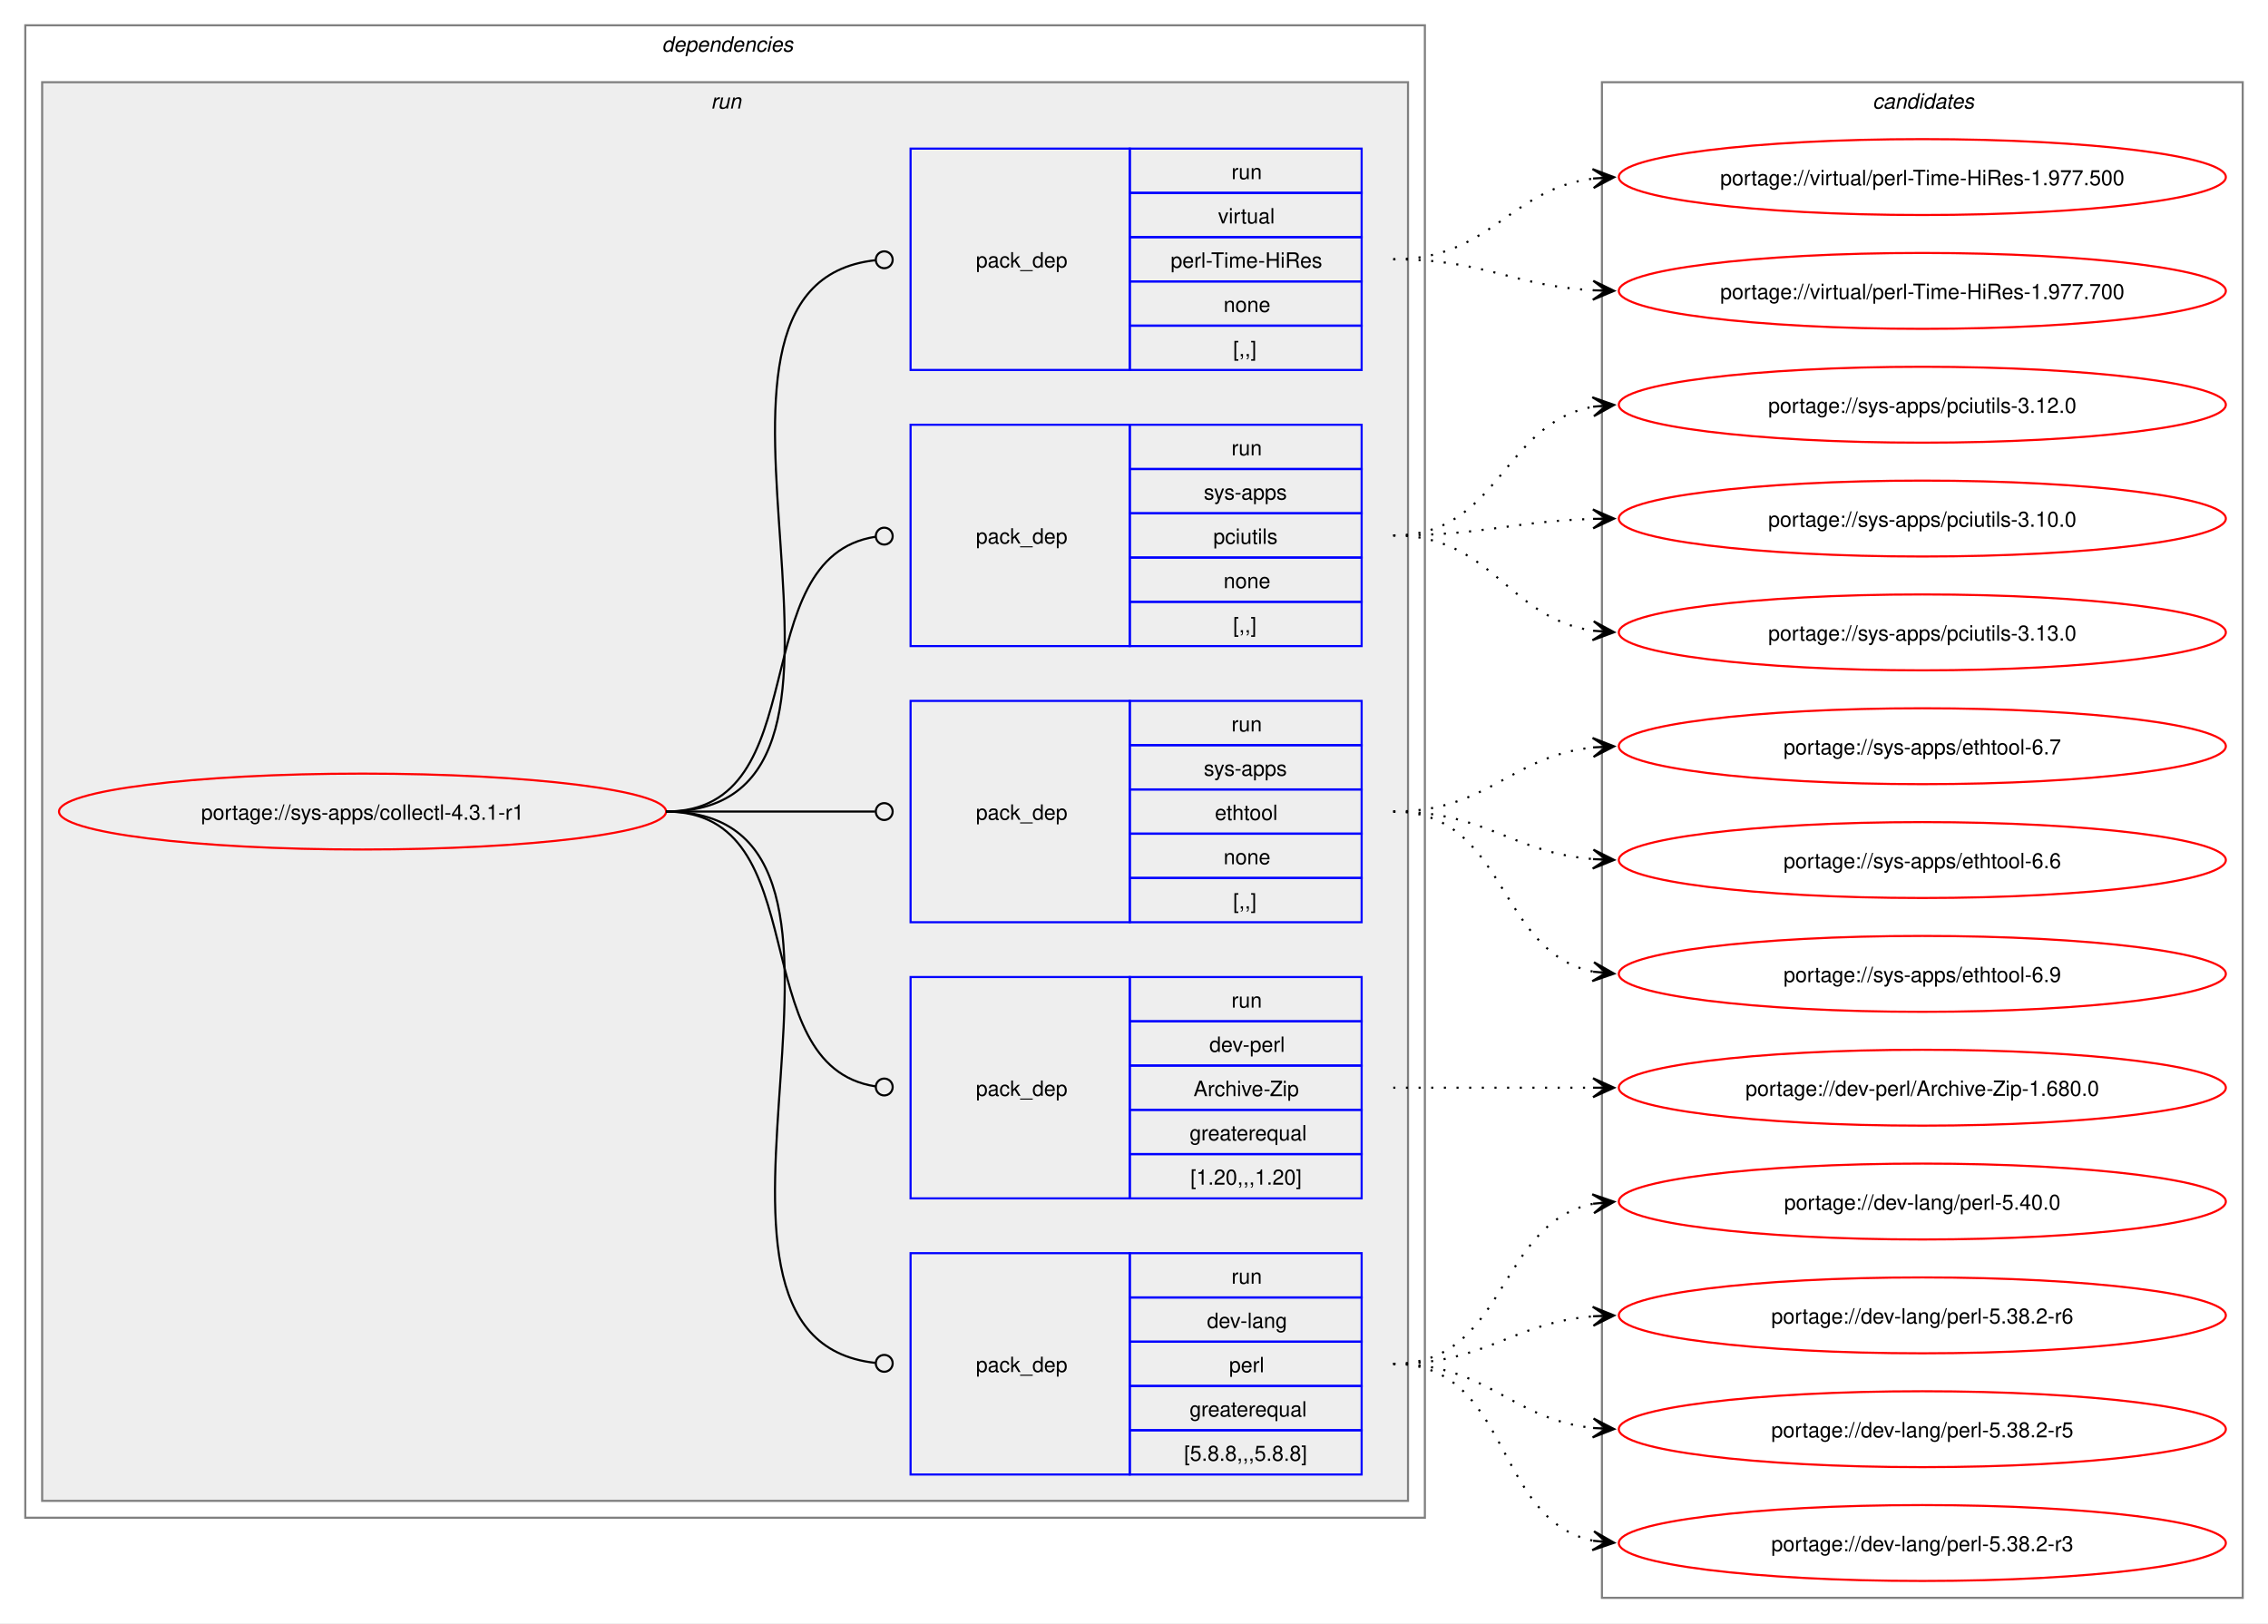
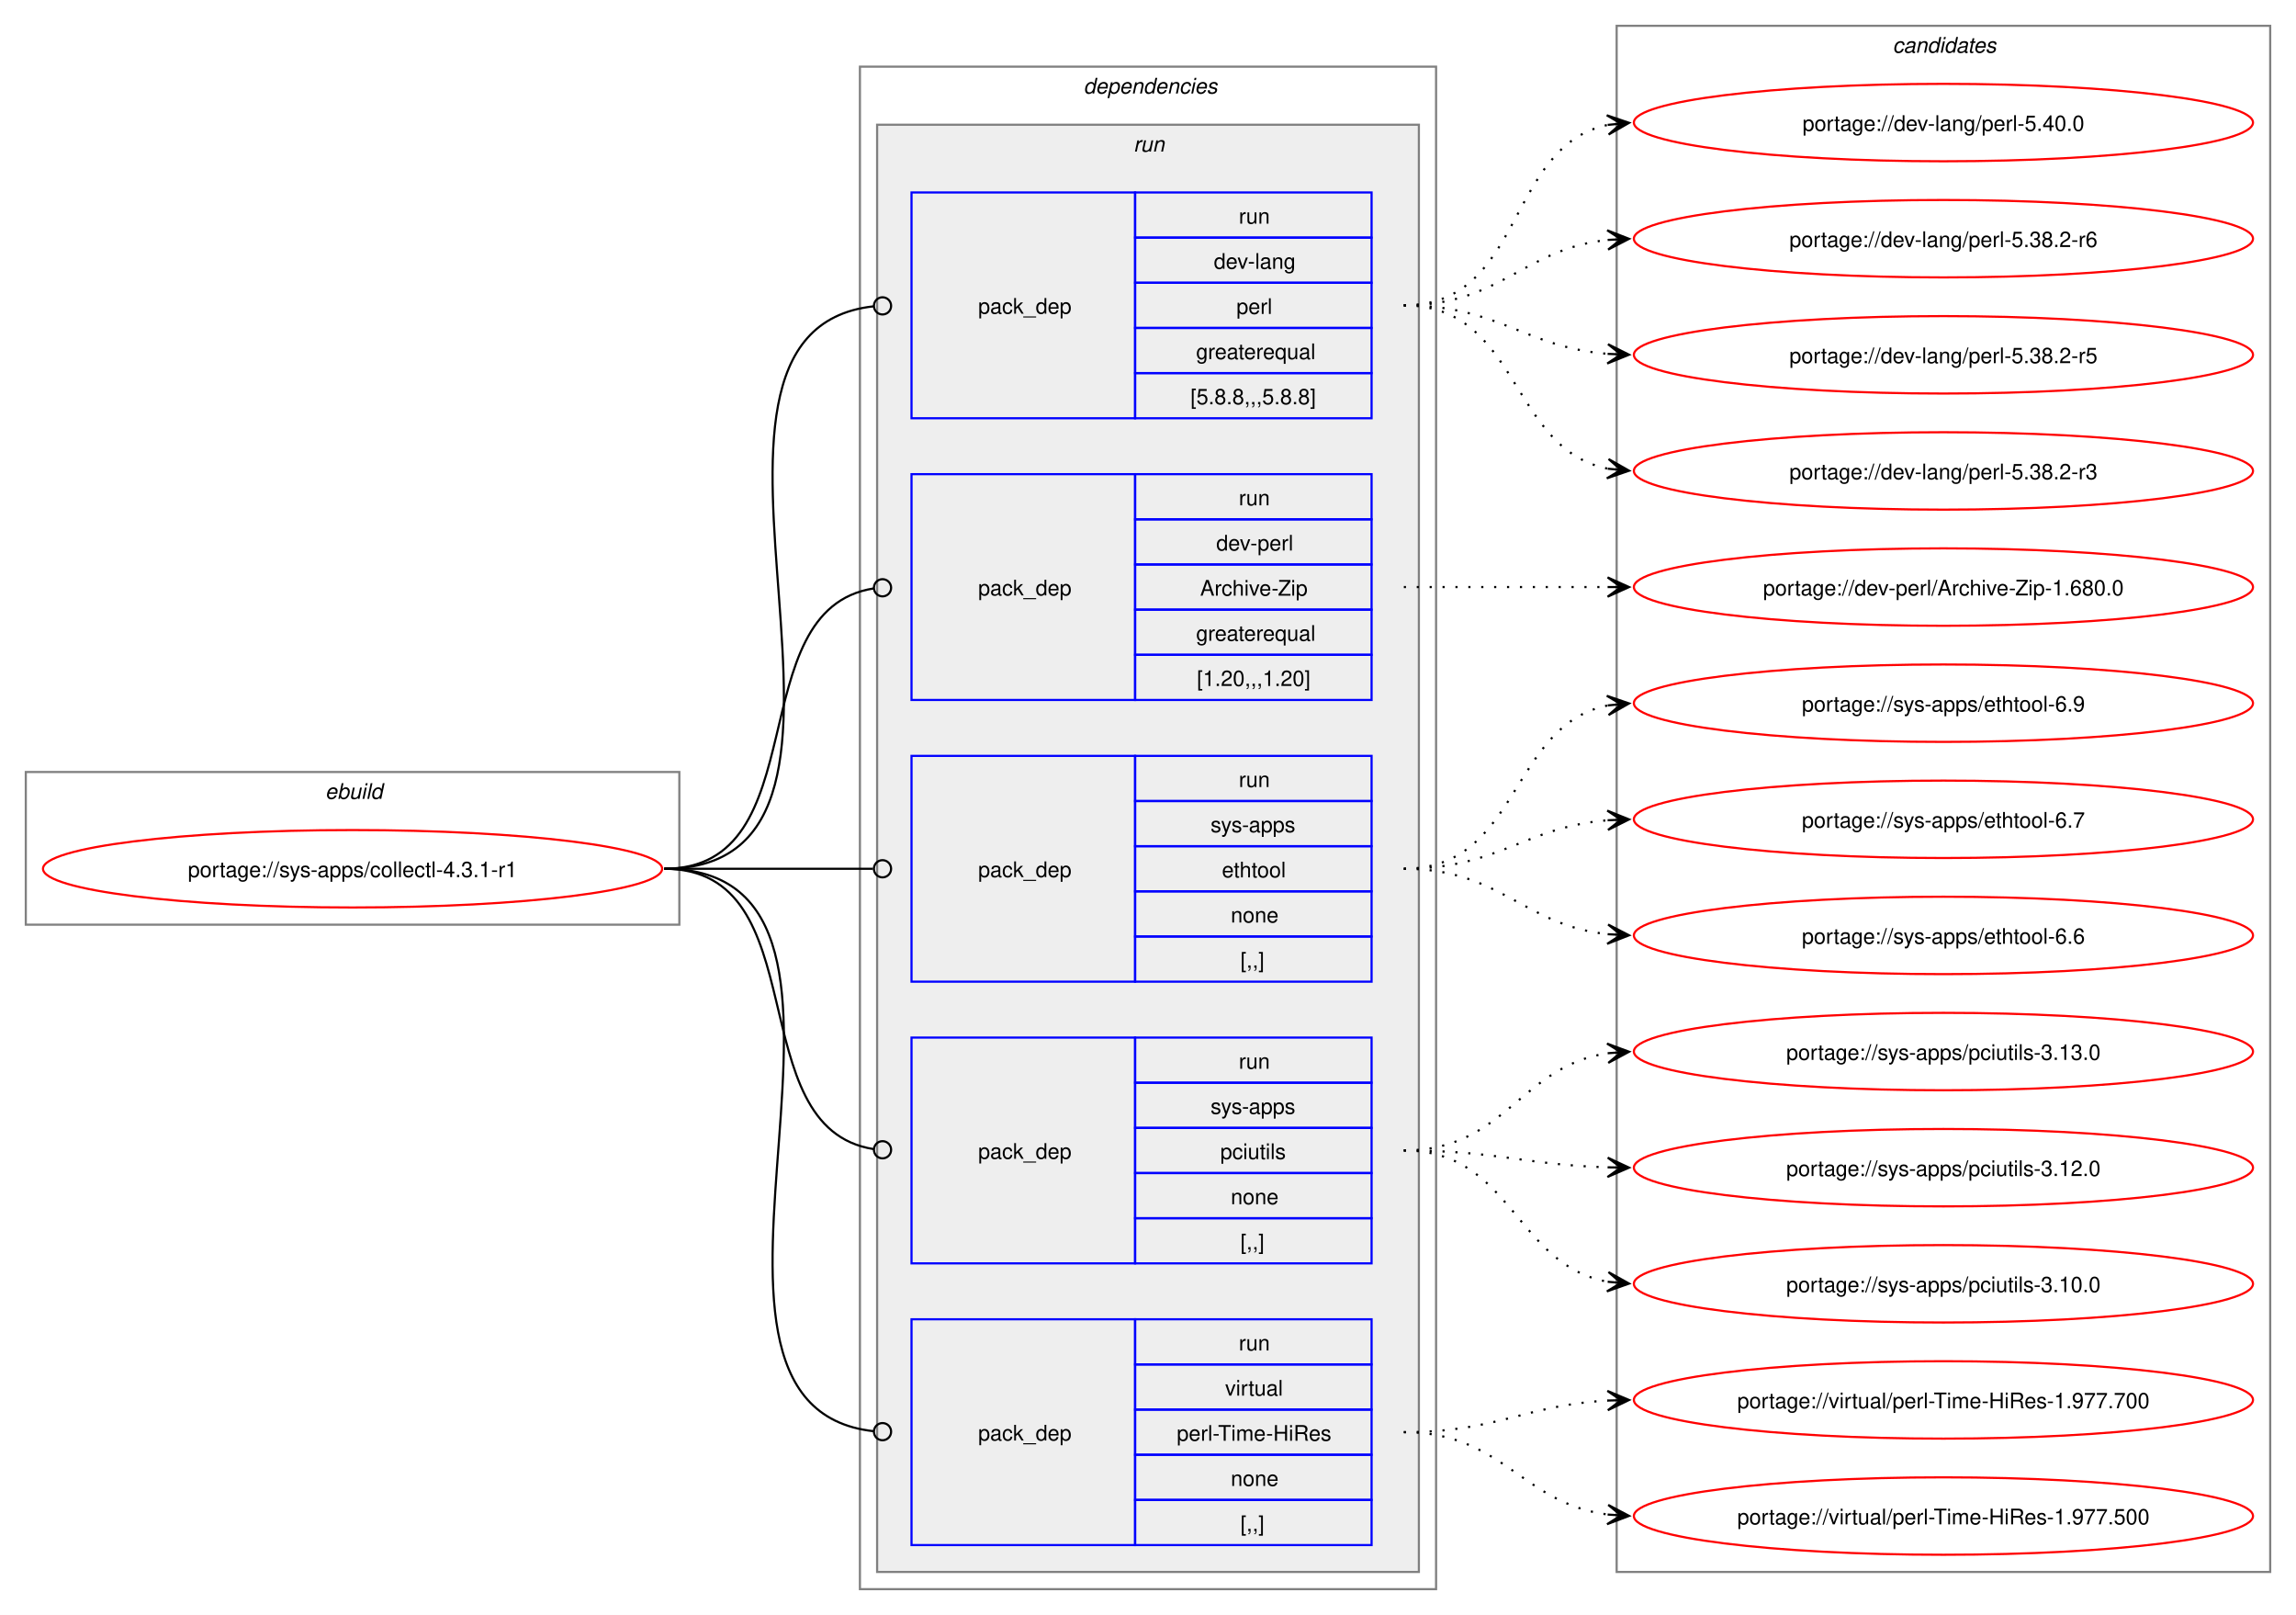
- <svg xmlns="http://www.w3.org/2000/svg" xmlns:xlink="http://www.w3.org/1999/xlink" width="1076pt" height="770pt" viewBox="0.00 0.00 1076.00 770.00">
-   <g id="graph0" class="graph" transform="scale(1 1) rotate(0) translate(4 766)">
-     <polygon fill="white" stroke="none" points="-4,4 -4,-766 1072,-766 1072,4 -4,4" />
+ <svg xmlns="http://www.w3.org/2000/svg" xmlns:xlink="http://www.w3.org/1999/xlink" width="1068pt" height="751pt" viewBox="0.00 0.00 1068.00 751.00">
+   <g id="graph0" class="graph" transform="scale(1 1) rotate(0) translate(4 747)">
+     <polygon fill="white" stroke="none" points="-4,4 -4,-747 1064,-747 1064,4 -4,4" />
+     <g id="clust1" class="cluster">
+       <polygon fill="none" stroke="gray" points="8,-317 8,-388 312,-388 312,-317 8,-317" />
+       <text text-anchor="start" x="147.25" y="-375.5" font-family="Helvetica,sans-Serif" font-style="italic" font-size="10.00">ebuild</text>
+     </g>
    <g id="clust2" class="cluster">
-       <polygon fill="none" stroke="gray" points="8,-46 8,-754 672,-754 672,-46 8,-46" />
-       <text text-anchor="start" x="310" y="-741.5" font-family="Helvetica,sans-Serif" font-style="italic" font-size="10.00">dependencies</text>
+       <polygon fill="none" stroke="gray" points="396,-8 396,-716 664,-716 664,-8 396,-8" />
+       <text text-anchor="start" x="500" y="-703.5" font-family="Helvetica,sans-Serif" font-style="italic" font-size="10.00">dependencies</text>
    </g>
    <g id="clust5" class="cluster">
-       <polygon fill="#eeeeee" stroke="gray" points="16,-54 16,-727 664,-727 664,-54 16,-54" />
-       <text text-anchor="start" x="333.25" y="-714.5" font-family="Helvetica,sans-Serif" font-style="italic" font-size="10.00">run</text>
+       <polygon fill="#eeeeee" stroke="gray" points="404,-16 404,-689 656,-689 656,-16 404,-16" />
+       <text text-anchor="start" x="523.25" y="-676.5" font-family="Helvetica,sans-Serif" font-style="italic" font-size="10.00">run</text>
    </g>
    <g id="clust11" class="cluster">
-       <polygon fill="none" stroke="gray" points="756,-8 756,-727 1060,-727 1060,-8 756,-8" />
-       <text text-anchor="start" x="884.38" y="-714.5" font-family="Helvetica,sans-Serif" font-style="italic" font-size="10.00">candidates</text>
+       <polygon fill="none" stroke="gray" points="748,-16 748,-735 1052,-735 1052,-16 748,-16" />
+       <text text-anchor="start" x="876.38" y="-722.5" font-family="Helvetica,sans-Serif" font-style="italic" font-size="10.00">candidates</text>
    </g>
    <g id="node1" class="node">
      <g id="a_node1">
        <a xlink:href="../sys-apps/collectl-4.3.1-r1.svg" xlink:title="portage://sys-apps/collectl-4.3.1-r1">
-           <ellipse fill="none" stroke="red" cx="168" cy="-381" rx="144" ry="18" />
-           <text text-anchor="middle" x="168" y="-377.12" font-family="Helvetica,sans-Serif" font-size="10.00">portage://sys-apps/collectl-4.3.1-r1</text>
+           <ellipse fill="none" stroke="red" cx="160" cy="-343" rx="144" ry="18" />
+           <text text-anchor="middle" x="160" y="-339.12" font-family="Helvetica,sans-Serif" font-size="10.00">portage://sys-apps/collectl-4.3.1-r1</text>
        </a>
      </g>
    </g>
    <g id="node2" class="node">
-       <polygon fill="none" stroke="blue" points="428,-66.5 428,-171.5 532,-171.5 532,-66.5 428,-66.5" />
-       <text text-anchor="start" x="459" y="-115.12" font-family="Helvetica,sans-Serif" font-size="10.00">pack_dep</text>
-       <polygon fill="none" stroke="blue" points="532,-150.5 532,-171.5 642,-171.5 642,-150.5 532,-150.5" />
-       <text text-anchor="start" x="580.25" y="-157" font-family="Helvetica,sans-Serif" font-size="10.00">run</text>
-       <polygon fill="none" stroke="blue" points="532,-129.5 532,-150.5 642,-150.5 642,-129.5 532,-129.5" />
-       <text text-anchor="start" x="568.62" y="-136" font-family="Helvetica,sans-Serif" font-size="10.00">dev-lang</text>
-       <polygon fill="none" stroke="blue" points="532,-108.5 532,-129.5 642,-129.5 642,-108.5 532,-108.5" />
-       <text text-anchor="start" x="579.12" y="-115" font-family="Helvetica,sans-Serif" font-size="10.00">perl</text>
-       <polygon fill="none" stroke="blue" points="532,-87.5 532,-108.5 642,-108.5 642,-87.5 532,-87.5" />
-       <text text-anchor="start" x="560.38" y="-94" font-family="Helvetica,sans-Serif" font-size="10.00">greaterequal</text>
-       <polygon fill="none" stroke="blue" points="532,-66.5 532,-87.5 642,-87.5 642,-66.5 532,-66.5" />
-       <text text-anchor="start" x="557.75" y="-73" font-family="Helvetica,sans-Serif" font-size="10.00">[5.8.8,,,5.8.8]</text>
+       <polygon fill="none" stroke="blue" points="420,-552.5 420,-657.5 524,-657.5 524,-552.5 420,-552.5" />
+       <text text-anchor="start" x="451" y="-601.12" font-family="Helvetica,sans-Serif" font-size="10.00">pack_dep</text>
+       <polygon fill="none" stroke="blue" points="524,-636.5 524,-657.5 634,-657.5 634,-636.5 524,-636.5" />
+       <text text-anchor="start" x="572.25" y="-643" font-family="Helvetica,sans-Serif" font-size="10.00">run</text>
+       <polygon fill="none" stroke="blue" points="524,-615.5 524,-636.5 634,-636.5 634,-615.5 524,-615.5" />
+       <text text-anchor="start" x="560.62" y="-622" font-family="Helvetica,sans-Serif" font-size="10.00">dev-lang</text>
+       <polygon fill="none" stroke="blue" points="524,-594.5 524,-615.5 634,-615.5 634,-594.5 524,-594.5" />
+       <text text-anchor="start" x="571.12" y="-601" font-family="Helvetica,sans-Serif" font-size="10.00">perl</text>
+       <polygon fill="none" stroke="blue" points="524,-573.5 524,-594.5 634,-594.5 634,-573.5 524,-573.5" />
+       <text text-anchor="start" x="552.38" y="-580" font-family="Helvetica,sans-Serif" font-size="10.00">greaterequal</text>
+       <polygon fill="none" stroke="blue" points="524,-552.5 524,-573.5 634,-573.5 634,-552.5 524,-552.5" />
+       <text text-anchor="start" x="549.75" y="-559" font-family="Helvetica,sans-Serif" font-size="10.00">[5.8.8,,,5.8.8]</text>
    </g>
    <g id="edge1" class="edge">
-       <path fill="none" stroke="black" d="M312,-381C434.87,-381 300.92,-131.64 411.25,-119.46" />
-       <ellipse fill="none" stroke="black" cx="415.51" cy="-119.24" rx="4" ry="4" />
+       <path fill="none" stroke="black" d="M305,-343C427.55,-343 292.32,-592.36 402.28,-604.54" />
+       <ellipse fill="none" stroke="black" cx="406.51" cy="-604.76" rx="4" ry="4" />
    </g>
    <g id="node3" class="node">
-       <polygon fill="none" stroke="blue" points="428,-197.5 428,-302.5 532,-302.5 532,-197.5 428,-197.5" />
-       <text text-anchor="start" x="459" y="-246.12" font-family="Helvetica,sans-Serif" font-size="10.00">pack_dep</text>
-       <polygon fill="none" stroke="blue" points="532,-281.5 532,-302.5 642,-302.5 642,-281.5 532,-281.5" />
-       <text text-anchor="start" x="580.25" y="-288" font-family="Helvetica,sans-Serif" font-size="10.00">run</text>
-       <polygon fill="none" stroke="blue" points="532,-260.5 532,-281.5 642,-281.5 642,-260.5 532,-260.5" />
-       <text text-anchor="start" x="569.75" y="-267" font-family="Helvetica,sans-Serif" font-size="10.00">dev-perl</text>
-       <polygon fill="none" stroke="blue" points="532,-239.5 532,-260.5 642,-260.5 642,-239.5 532,-239.5" />
-       <text text-anchor="start" x="562.25" y="-246" font-family="Helvetica,sans-Serif" font-size="10.00">Archive-Zip</text>
-       <polygon fill="none" stroke="blue" points="532,-218.5 532,-239.5 642,-239.5 642,-218.5 532,-218.5" />
-       <text text-anchor="start" x="560.38" y="-225" font-family="Helvetica,sans-Serif" font-size="10.00">greaterequal</text>
-       <polygon fill="none" stroke="blue" points="532,-197.5 532,-218.5 642,-218.5 642,-197.5 532,-197.5" />
-       <text text-anchor="start" x="560.75" y="-204" font-family="Helvetica,sans-Serif" font-size="10.00">[1.20,,,1.20]</text>
+       <polygon fill="none" stroke="blue" points="420,-421.5 420,-526.5 524,-526.5 524,-421.5 420,-421.5" />
+       <text text-anchor="start" x="451" y="-470.12" font-family="Helvetica,sans-Serif" font-size="10.00">pack_dep</text>
+       <polygon fill="none" stroke="blue" points="524,-505.5 524,-526.5 634,-526.5 634,-505.5 524,-505.5" />
+       <text text-anchor="start" x="572.25" y="-512" font-family="Helvetica,sans-Serif" font-size="10.00">run</text>
+       <polygon fill="none" stroke="blue" points="524,-484.5 524,-505.5 634,-505.5 634,-484.5 524,-484.5" />
+       <text text-anchor="start" x="561.75" y="-491" font-family="Helvetica,sans-Serif" font-size="10.00">dev-perl</text>
+       <polygon fill="none" stroke="blue" points="524,-463.5 524,-484.5 634,-484.5 634,-463.5 524,-463.5" />
+       <text text-anchor="start" x="554.25" y="-470" font-family="Helvetica,sans-Serif" font-size="10.00">Archive-Zip</text>
+       <polygon fill="none" stroke="blue" points="524,-442.5 524,-463.5 634,-463.5 634,-442.5 524,-442.5" />
+       <text text-anchor="start" x="552.38" y="-449" font-family="Helvetica,sans-Serif" font-size="10.00">greaterequal</text>
+       <polygon fill="none" stroke="blue" points="524,-421.5 524,-442.5 634,-442.5 634,-421.5 524,-421.5" />
+       <text text-anchor="start" x="552.75" y="-428" font-family="Helvetica,sans-Serif" font-size="10.00">[1.20,,,1.20]</text>
    </g>
    <g id="edge2" class="edge">
-       <path fill="none" stroke="black" d="M312,-381C384.36,-381 347.86,-260.53 411.3,-250.64" />
-       <ellipse fill="none" stroke="black" cx="415.51" cy="-250.33" rx="4" ry="4" />
+       <path fill="none" stroke="black" d="M305,-343C376.82,-343 339.5,-463.47 402.37,-473.36" />
+       <ellipse fill="none" stroke="black" cx="406.51" cy="-473.67" rx="4" ry="4" />
    </g>
    <g id="node4" class="node">
-       <polygon fill="none" stroke="blue" points="428,-328.5 428,-433.5 532,-433.5 532,-328.5 428,-328.5" />
-       <text text-anchor="start" x="459" y="-377.12" font-family="Helvetica,sans-Serif" font-size="10.00">pack_dep</text>
-       <polygon fill="none" stroke="blue" points="532,-412.5 532,-433.5 642,-433.5 642,-412.5 532,-412.5" />
-       <text text-anchor="start" x="580.25" y="-419" font-family="Helvetica,sans-Serif" font-size="10.00">run</text>
-       <polygon fill="none" stroke="blue" points="532,-391.5 532,-412.5 642,-412.5 642,-391.5 532,-391.5" />
-       <text text-anchor="start" x="567.12" y="-398" font-family="Helvetica,sans-Serif" font-size="10.00">sys-apps</text>
-       <polygon fill="none" stroke="blue" points="532,-370.5 532,-391.5 642,-391.5 642,-370.5 532,-370.5" />
-       <text text-anchor="start" x="572.38" y="-377" font-family="Helvetica,sans-Serif" font-size="10.00">ethtool</text>
-       <polygon fill="none" stroke="blue" points="532,-349.5 532,-370.5 642,-370.5 642,-349.5 532,-349.5" />
-       <text text-anchor="start" x="576.5" y="-356" font-family="Helvetica,sans-Serif" font-size="10.00">none</text>
-       <polygon fill="none" stroke="blue" points="532,-328.5 532,-349.5 642,-349.5 642,-328.5 532,-328.5" />
-       <text text-anchor="start" x="581" y="-335" font-family="Helvetica,sans-Serif" font-size="10.00">[,,]</text>
+       <polygon fill="none" stroke="blue" points="420,-290.5 420,-395.5 524,-395.5 524,-290.5 420,-290.5" />
+       <text text-anchor="start" x="451" y="-339.12" font-family="Helvetica,sans-Serif" font-size="10.00">pack_dep</text>
+       <polygon fill="none" stroke="blue" points="524,-374.5 524,-395.5 634,-395.5 634,-374.5 524,-374.5" />
+       <text text-anchor="start" x="572.25" y="-381" font-family="Helvetica,sans-Serif" font-size="10.00">run</text>
+       <polygon fill="none" stroke="blue" points="524,-353.5 524,-374.5 634,-374.5 634,-353.5 524,-353.5" />
+       <text text-anchor="start" x="559.12" y="-360" font-family="Helvetica,sans-Serif" font-size="10.00">sys-apps</text>
+       <polygon fill="none" stroke="blue" points="524,-332.5 524,-353.5 634,-353.5 634,-332.5 524,-332.5" />
+       <text text-anchor="start" x="564.38" y="-339" font-family="Helvetica,sans-Serif" font-size="10.00">ethtool</text>
+       <polygon fill="none" stroke="blue" points="524,-311.5 524,-332.5 634,-332.5 634,-311.5 524,-311.5" />
+       <text text-anchor="start" x="568.5" y="-318" font-family="Helvetica,sans-Serif" font-size="10.00">none</text>
+       <polygon fill="none" stroke="blue" points="524,-290.5 524,-311.5 634,-311.5 634,-290.5 524,-290.5" />
+       <text text-anchor="start" x="573" y="-297" font-family="Helvetica,sans-Serif" font-size="10.00">[,,]</text>
    </g>
    <g id="edge3" class="edge">
-       <path fill="none" stroke="black" d="M312,-381C356.91,-381 370.3,-381 411.15,-381" />
-       <ellipse fill="none" stroke="black" cx="415.5" cy="-381" rx="4" ry="4" />
+       <path fill="none" stroke="black" d="M305,-343C348.98,-343 362.17,-343 402.06,-343" />
+       <ellipse fill="none" stroke="black" cx="406.5" cy="-343" rx="4" ry="4" />
    </g>
    <g id="node5" class="node">
-       <polygon fill="none" stroke="blue" points="428,-459.5 428,-564.5 532,-564.5 532,-459.5 428,-459.5" />
-       <text text-anchor="start" x="459" y="-508.12" font-family="Helvetica,sans-Serif" font-size="10.00">pack_dep</text>
-       <polygon fill="none" stroke="blue" points="532,-543.5 532,-564.5 642,-564.5 642,-543.5 532,-543.5" />
-       <text text-anchor="start" x="580.25" y="-550" font-family="Helvetica,sans-Serif" font-size="10.00">run</text>
-       <polygon fill="none" stroke="blue" points="532,-522.5 532,-543.5 642,-543.5 642,-522.5 532,-522.5" />
-       <text text-anchor="start" x="567.12" y="-529" font-family="Helvetica,sans-Serif" font-size="10.00">sys-apps</text>
-       <polygon fill="none" stroke="blue" points="532,-501.5 532,-522.5 642,-522.5 642,-501.5 532,-501.5" />
-       <text text-anchor="start" x="571.62" y="-508" font-family="Helvetica,sans-Serif" font-size="10.00">pciutils</text>
-       <polygon fill="none" stroke="blue" points="532,-480.5 532,-501.5 642,-501.5 642,-480.5 532,-480.5" />
-       <text text-anchor="start" x="576.5" y="-487" font-family="Helvetica,sans-Serif" font-size="10.00">none</text>
-       <polygon fill="none" stroke="blue" points="532,-459.5 532,-480.5 642,-480.5 642,-459.5 532,-459.5" />
-       <text text-anchor="start" x="581" y="-466" font-family="Helvetica,sans-Serif" font-size="10.00">[,,]</text>
+       <polygon fill="none" stroke="blue" points="420,-159.5 420,-264.5 524,-264.5 524,-159.5 420,-159.5" />
+       <text text-anchor="start" x="451" y="-208.12" font-family="Helvetica,sans-Serif" font-size="10.00">pack_dep</text>
+       <polygon fill="none" stroke="blue" points="524,-243.5 524,-264.5 634,-264.5 634,-243.5 524,-243.5" />
+       <text text-anchor="start" x="572.25" y="-250" font-family="Helvetica,sans-Serif" font-size="10.00">run</text>
+       <polygon fill="none" stroke="blue" points="524,-222.5 524,-243.5 634,-243.5 634,-222.5 524,-222.5" />
+       <text text-anchor="start" x="559.12" y="-229" font-family="Helvetica,sans-Serif" font-size="10.00">sys-apps</text>
+       <polygon fill="none" stroke="blue" points="524,-201.5 524,-222.5 634,-222.5 634,-201.5 524,-201.5" />
+       <text text-anchor="start" x="563.62" y="-208" font-family="Helvetica,sans-Serif" font-size="10.00">pciutils</text>
+       <polygon fill="none" stroke="blue" points="524,-180.5 524,-201.5 634,-201.5 634,-180.5 524,-180.5" />
+       <text text-anchor="start" x="568.5" y="-187" font-family="Helvetica,sans-Serif" font-size="10.00">none</text>
+       <polygon fill="none" stroke="blue" points="524,-159.5 524,-180.5 634,-180.5 634,-159.5 524,-159.5" />
+       <text text-anchor="start" x="573" y="-166" font-family="Helvetica,sans-Serif" font-size="10.00">[,,]</text>
    </g>
    <g id="edge4" class="edge">
-       <path fill="none" stroke="black" d="M312,-381C384.36,-381 347.86,-501.47 411.3,-511.36" />
-       <ellipse fill="none" stroke="black" cx="415.51" cy="-511.67" rx="4" ry="4" />
+       <path fill="none" stroke="black" d="M305,-343C376.82,-343 339.5,-222.53 402.37,-212.64" />
+       <ellipse fill="none" stroke="black" cx="406.51" cy="-212.33" rx="4" ry="4" />
    </g>
    <g id="node6" class="node">
-       <polygon fill="none" stroke="blue" points="428,-590.5 428,-695.5 532,-695.5 532,-590.5 428,-590.5" />
-       <text text-anchor="start" x="459" y="-639.12" font-family="Helvetica,sans-Serif" font-size="10.00">pack_dep</text>
-       <polygon fill="none" stroke="blue" points="532,-674.5 532,-695.5 642,-695.5 642,-674.5 532,-674.5" />
-       <text text-anchor="start" x="580.25" y="-681" font-family="Helvetica,sans-Serif" font-size="10.00">run</text>
-       <polygon fill="none" stroke="blue" points="532,-653.5 532,-674.5 642,-674.5 642,-653.5 532,-653.5" />
-       <text text-anchor="start" x="573.88" y="-660" font-family="Helvetica,sans-Serif" font-size="10.00">virtual</text>
-       <polygon fill="none" stroke="blue" points="532,-632.5 532,-653.5 642,-653.5 642,-632.5 532,-632.5" />
-       <text text-anchor="start" x="551.38" y="-639" font-family="Helvetica,sans-Serif" font-size="10.00">perl-Time-HiRes</text>
-       <polygon fill="none" stroke="blue" points="532,-611.5 532,-632.5 642,-632.5 642,-611.5 532,-611.5" />
-       <text text-anchor="start" x="576.5" y="-618" font-family="Helvetica,sans-Serif" font-size="10.00">none</text>
-       <polygon fill="none" stroke="blue" points="532,-590.5 532,-611.5 642,-611.5 642,-590.5 532,-590.5" />
-       <text text-anchor="start" x="581" y="-597" font-family="Helvetica,sans-Serif" font-size="10.00">[,,]</text>
+       <polygon fill="none" stroke="blue" points="420,-28.5 420,-133.5 524,-133.5 524,-28.5 420,-28.5" />
+       <text text-anchor="start" x="451" y="-77.12" font-family="Helvetica,sans-Serif" font-size="10.00">pack_dep</text>
+       <polygon fill="none" stroke="blue" points="524,-112.5 524,-133.5 634,-133.5 634,-112.5 524,-112.5" />
+       <text text-anchor="start" x="572.25" y="-119" font-family="Helvetica,sans-Serif" font-size="10.00">run</text>
+       <polygon fill="none" stroke="blue" points="524,-91.5 524,-112.5 634,-112.5 634,-91.5 524,-91.5" />
+       <text text-anchor="start" x="565.88" y="-98" font-family="Helvetica,sans-Serif" font-size="10.00">virtual</text>
+       <polygon fill="none" stroke="blue" points="524,-70.5 524,-91.5 634,-91.5 634,-70.5 524,-70.5" />
+       <text text-anchor="start" x="543.38" y="-77" font-family="Helvetica,sans-Serif" font-size="10.00">perl-Time-HiRes</text>
+       <polygon fill="none" stroke="blue" points="524,-49.5 524,-70.5 634,-70.5 634,-49.5 524,-49.5" />
+       <text text-anchor="start" x="568.5" y="-56" font-family="Helvetica,sans-Serif" font-size="10.00">none</text>
+       <polygon fill="none" stroke="blue" points="524,-28.5 524,-49.5 634,-49.5 634,-28.5 524,-28.5" />
+       <text text-anchor="start" x="573" y="-35" font-family="Helvetica,sans-Serif" font-size="10.00">[,,]</text>
    </g>
    <g id="edge5" class="edge">
-       <path fill="none" stroke="black" d="M312,-381C434.87,-381 300.92,-630.36 411.25,-642.54" />
-       <ellipse fill="none" stroke="black" cx="415.51" cy="-642.76" rx="4" ry="4" />
+       <path fill="none" stroke="black" d="M305,-343C427.55,-343 292.32,-93.64 402.28,-81.46" />
+       <ellipse fill="none" stroke="black" cx="406.51" cy="-81.24" rx="4" ry="4" />
    </g>
    <g id="node7" class="node">
      <g id="a_node7">
        <a xlink:href="../dev-lang/perl-5.40.0.svg" xlink:title="portage://dev-lang/perl-5.40.0">
-           <ellipse fill="none" stroke="red" cx="908" cy="-196" rx="144" ry="18" />
-           <text text-anchor="middle" x="908" y="-192.12" font-family="Helvetica,sans-Serif" font-size="10.00">portage://dev-lang/perl-5.40.0</text>
+           <ellipse fill="none" stroke="red" cx="900" cy="-690" rx="144" ry="18" />
+           <text text-anchor="middle" x="900" y="-686.12" font-family="Helvetica,sans-Serif" font-size="10.00">portage://dev-lang/perl-5.40.0</text>
        </a>
      </g>
    </g>
    <g id="edge6" class="edge">
-       <path fill="none" stroke="black" stroke-dasharray="1,5" d="M657,-119C711.25,-119 705.88,-185.83 751.98,-194.97" />
-       <polygon fill="black" stroke="black" points="761.79,-195.89 751.41,-199.44 758.02,-195.53 751.83,-194.96 751.83,-194.96 751.83,-194.96 758.02,-195.53 752.25,-190.48 761.79,-195.89" />
+       <path fill="none" stroke="black" stroke-dasharray="1,5" d="M649,-605C705.38,-605 696.24,-679.09 743.92,-688.93" />
+       <polygon fill="black" stroke="black" points="753.79,-689.88 743.4,-693.4 750.02,-689.52 743.83,-688.92 743.83,-688.92 743.83,-688.92 750.02,-689.52 744.27,-684.44 753.79,-689.88" />
    </g>
    <g id="node8" class="node">
      <g id="a_node8">
        <a xlink:href="../dev-lang/perl-5.38.2-r6.svg" xlink:title="portage://dev-lang/perl-5.38.2-r6">
-           <ellipse fill="none" stroke="red" cx="908" cy="-142" rx="144" ry="18" />
-           <text text-anchor="middle" x="908" y="-138.12" font-family="Helvetica,sans-Serif" font-size="10.00">portage://dev-lang/perl-5.38.2-r6</text>
+           <ellipse fill="none" stroke="red" cx="900" cy="-636" rx="144" ry="18" />
+           <text text-anchor="middle" x="900" y="-632.12" font-family="Helvetica,sans-Serif" font-size="10.00">portage://dev-lang/perl-5.38.2-r6</text>
        </a>
      </g>
    </g>
    <g id="edge7" class="edge">
-       <path fill="none" stroke="black" stroke-dasharray="1,5" d="M657,-119C701.25,-119 712.96,-138.38 751.87,-141.56" />
-       <polygon fill="black" stroke="black" points="761.78,-141.95 751.61,-146.05 758,-141.8 751.79,-141.56 751.79,-141.56 751.79,-141.56 758,-141.8 751.97,-137.06 761.78,-141.95" />
+       <path fill="none" stroke="black" stroke-dasharray="1,5" d="M649,-605C694.15,-605 704.4,-631.23 743.96,-635.44" />
+       <polygon fill="black" stroke="black" points="753.78,-635.94 743.57,-639.92 750.01,-635.74 743.8,-635.43 743.8,-635.43 743.8,-635.43 750.01,-635.74 744.03,-630.93 753.78,-635.94" />
    </g>
    <g id="node9" class="node">
      <g id="a_node9">
        <a xlink:href="../dev-lang/perl-5.38.2-r5.svg" xlink:title="portage://dev-lang/perl-5.38.2-r5">
-           <ellipse fill="none" stroke="red" cx="908" cy="-88" rx="144" ry="18" />
-           <text text-anchor="middle" x="908" y="-84.12" font-family="Helvetica,sans-Serif" font-size="10.00">portage://dev-lang/perl-5.38.2-r5</text>
+           <ellipse fill="none" stroke="red" cx="900" cy="-582" rx="144" ry="18" />
+           <text text-anchor="middle" x="900" y="-578.12" font-family="Helvetica,sans-Serif" font-size="10.00">portage://dev-lang/perl-5.38.2-r5</text>
        </a>
      </g>
    </g>
    <g id="edge8" class="edge">
-       <path fill="none" stroke="black" stroke-dasharray="1,5" d="M657,-119C702.15,-119 712.4,-92.77 751.96,-88.56" />
-       <polygon fill="black" stroke="black" points="761.78,-88.06 752.03,-93.07 758.01,-88.26 751.8,-88.57 751.8,-88.57 751.8,-88.57 758.01,-88.26 751.57,-84.08 761.78,-88.06" />
+       <path fill="none" stroke="black" stroke-dasharray="1,5" d="M649,-605C693.25,-605 704.96,-585.62 743.87,-582.44" />
+       <polygon fill="black" stroke="black" points="753.78,-582.05 743.97,-586.94 750,-582.2 743.79,-582.44 743.79,-582.44 743.79,-582.44 750,-582.2 743.61,-577.95 753.78,-582.05" />
    </g>
    <g id="node10" class="node">
      <g id="a_node10">
        <a xlink:href="../dev-lang/perl-5.38.2-r3.svg" xlink:title="portage://dev-lang/perl-5.38.2-r3">
-           <ellipse fill="none" stroke="red" cx="908" cy="-34" rx="144" ry="18" />
-           <text text-anchor="middle" x="908" y="-30.12" font-family="Helvetica,sans-Serif" font-size="10.00">portage://dev-lang/perl-5.38.2-r3</text>
+           <ellipse fill="none" stroke="red" cx="900" cy="-528" rx="144" ry="18" />
+           <text text-anchor="middle" x="900" y="-524.12" font-family="Helvetica,sans-Serif" font-size="10.00">portage://dev-lang/perl-5.38.2-r3</text>
        </a>
      </g>
    </g>
    <g id="edge9" class="edge">
-       <path fill="none" stroke="black" stroke-dasharray="1,5" d="M657,-119C713.38,-119 704.24,-44.91 751.92,-35.07" />
-       <polygon fill="black" stroke="black" points="761.79,-34.12 752.27,-39.56 758.02,-34.48 751.83,-35.08 751.83,-35.08 751.83,-35.08 758.02,-34.48 751.4,-30.6 761.79,-34.12" />
+       <path fill="none" stroke="black" stroke-dasharray="1,5" d="M649,-605C703.25,-605 697.88,-538.17 743.98,-529.03" />
+       <polygon fill="black" stroke="black" points="753.79,-528.11 744.25,-533.52 750.02,-528.47 743.83,-529.04 743.83,-529.04 743.83,-529.04 750.02,-528.47 743.41,-524.56 753.79,-528.11" />
    </g>
    <g id="node11" class="node">
      <g id="a_node11">
        <a xlink:href="../dev-perl/Archive-Zip-1.680.0.svg" xlink:title="portage://dev-perl/Archive-Zip-1.680.0">
-           <ellipse fill="none" stroke="red" cx="908" cy="-250" rx="144" ry="18" />
-           <text text-anchor="middle" x="908" y="-246.12" font-family="Helvetica,sans-Serif" font-size="10.00">portage://dev-perl/Archive-Zip-1.680.0</text>
+           <ellipse fill="none" stroke="red" cx="900" cy="-474" rx="144" ry="18" />
+           <text text-anchor="middle" x="900" y="-470.12" font-family="Helvetica,sans-Serif" font-size="10.00">portage://dev-perl/Archive-Zip-1.680.0</text>
        </a>
      </g>
    </g>
    <g id="edge10" class="edge">
-       <path fill="none" stroke="black" stroke-dasharray="1,5" d="M657,-250C700.25,-250 713.72,-250 752.08,-250" />
-       <polygon fill="black" stroke="black" points="761.78,-250 751.78,-254.5 758,-250 751.78,-250 751.78,-250 751.78,-250 758,-250 751.78,-245.5 761.78,-250" />
+       <path fill="none" stroke="black" stroke-dasharray="1,5" d="M649,-474C692.25,-474 705.72,-474 744.08,-474" />
+       <polygon fill="black" stroke="black" points="753.78,-474 743.78,-478.5 750,-474 743.78,-474 743.78,-474 743.78,-474 750,-474 743.78,-469.5 753.78,-474" />
    </g>
    <g id="node12" class="node">
      <g id="a_node12">
        <a xlink:href="../sys-apps/ethtool-6.9.svg" xlink:title="portage://sys-apps/ethtool-6.9">
-           <ellipse fill="none" stroke="red" cx="908" cy="-304" rx="144" ry="18" />
-           <text text-anchor="middle" x="908" y="-300.12" font-family="Helvetica,sans-Serif" font-size="10.00">portage://sys-apps/ethtool-6.9</text>
+           <ellipse fill="none" stroke="red" cx="900" cy="-420" rx="144" ry="18" />
+           <text text-anchor="middle" x="900" y="-416.12" font-family="Helvetica,sans-Serif" font-size="10.00">portage://sys-apps/ethtool-6.9</text>
        </a>
      </g>
    </g>
    <g id="edge11" class="edge">
-       <path fill="none" stroke="black" stroke-dasharray="1,5" d="M657,-381C711.25,-381 705.88,-314.17 751.98,-305.03" />
-       <polygon fill="black" stroke="black" points="761.79,-304.11 752.25,-309.52 758.02,-304.47 751.83,-305.04 751.83,-305.04 751.83,-305.04 758.02,-304.47 751.41,-300.56 761.79,-304.11" />
+       <path fill="none" stroke="black" stroke-dasharray="1,5" d="M649,-343C703.25,-343 697.88,-409.83 743.98,-418.97" />
+       <polygon fill="black" stroke="black" points="753.79,-419.89 743.41,-423.44 750.02,-419.53 743.83,-418.96 743.83,-418.96 743.83,-418.96 750.02,-419.53 744.25,-414.48 753.79,-419.89" />
    </g>
    <g id="node13" class="node">
      <g id="a_node13">
        <a xlink:href="../sys-apps/ethtool-6.7.svg" xlink:title="portage://sys-apps/ethtool-6.7">
-           <ellipse fill="none" stroke="red" cx="908" cy="-412" rx="144" ry="18" />
-           <text text-anchor="middle" x="908" y="-408.12" font-family="Helvetica,sans-Serif" font-size="10.00">portage://sys-apps/ethtool-6.7</text>
+           <ellipse fill="none" stroke="red" cx="900" cy="-366" rx="144" ry="18" />
+           <text text-anchor="middle" x="900" y="-362.12" font-family="Helvetica,sans-Serif" font-size="10.00">portage://sys-apps/ethtool-6.7</text>
        </a>
      </g>
    </g>
    <g id="edge12" class="edge">
-       <path fill="none" stroke="black" stroke-dasharray="1,5" d="M657,-381C702.15,-381 712.4,-407.23 751.96,-411.44" />
-       <polygon fill="black" stroke="black" points="761.78,-411.94 751.57,-415.92 758.01,-411.74 751.8,-411.43 751.8,-411.43 751.8,-411.43 758.01,-411.74 752.03,-406.93 761.78,-411.94" />
+       <path fill="none" stroke="black" stroke-dasharray="1,5" d="M649,-343C693.25,-343 704.96,-362.38 743.87,-365.56" />
+       <polygon fill="black" stroke="black" points="753.78,-365.95 743.61,-370.05 750,-365.8 743.79,-365.56 743.79,-365.56 743.79,-365.56 750,-365.8 743.97,-361.06 753.78,-365.95" />
    </g>
    <g id="node14" class="node">
      <g id="a_node14">
        <a xlink:href="../sys-apps/ethtool-6.6.svg" xlink:title="portage://sys-apps/ethtool-6.6">
-           <ellipse fill="none" stroke="red" cx="908" cy="-358" rx="144" ry="18" />
-           <text text-anchor="middle" x="908" y="-354.12" font-family="Helvetica,sans-Serif" font-size="10.00">portage://sys-apps/ethtool-6.6</text>
+           <ellipse fill="none" stroke="red" cx="900" cy="-312" rx="144" ry="18" />
+           <text text-anchor="middle" x="900" y="-308.12" font-family="Helvetica,sans-Serif" font-size="10.00">portage://sys-apps/ethtool-6.6</text>
        </a>
      </g>
    </g>
    <g id="edge13" class="edge">
-       <path fill="none" stroke="black" stroke-dasharray="1,5" d="M657,-381C701.25,-381 712.96,-361.62 751.87,-358.44" />
-       <polygon fill="black" stroke="black" points="761.78,-358.05 751.97,-362.94 758,-358.2 751.79,-358.44 751.79,-358.44 751.79,-358.44 758,-358.2 751.61,-353.95 761.78,-358.05" />
+       <path fill="none" stroke="black" stroke-dasharray="1,5" d="M649,-343C694.15,-343 704.4,-316.77 743.96,-312.56" />
+       <polygon fill="black" stroke="black" points="753.78,-312.06 744.03,-317.07 750.01,-312.26 743.8,-312.57 743.8,-312.57 743.8,-312.57 750.01,-312.26 743.57,-308.08 753.78,-312.06" />
    </g>
    <g id="node15" class="node">
      <g id="a_node15">
        <a xlink:href="../sys-apps/pciutils-3.13.0.svg" xlink:title="portage://sys-apps/pciutils-3.13.0">
-           <ellipse fill="none" stroke="red" cx="908" cy="-466" rx="144" ry="18" />
-           <text text-anchor="middle" x="908" y="-462.12" font-family="Helvetica,sans-Serif" font-size="10.00">portage://sys-apps/pciutils-3.13.0</text>
+           <ellipse fill="none" stroke="red" cx="900" cy="-258" rx="144" ry="18" />
+           <text text-anchor="middle" x="900" y="-254.12" font-family="Helvetica,sans-Serif" font-size="10.00">portage://sys-apps/pciutils-3.13.0</text>
        </a>
      </g>
    </g>
    <g id="edge14" class="edge">
-       <path fill="none" stroke="black" stroke-dasharray="1,5" d="M657,-512C704.44,-512 710.86,-472.74 752.06,-466.76" />
-       <polygon fill="black" stroke="black" points="761.78,-466.08 752.12,-471.27 758.01,-466.35 751.81,-466.78 751.81,-466.78 751.81,-466.78 758.01,-466.35 751.5,-462.29 761.78,-466.08" />
+       <path fill="none" stroke="black" stroke-dasharray="1,5" d="M649,-212C696.44,-212 702.86,-251.26 744.06,-257.24" />
+       <polygon fill="black" stroke="black" points="753.78,-257.92 743.5,-261.71 750.01,-257.65 743.81,-257.22 743.81,-257.22 743.81,-257.22 750.01,-257.65 744.12,-252.73 753.78,-257.92" />
    </g>
    <g id="node16" class="node">
      <g id="a_node16">
        <a xlink:href="../sys-apps/pciutils-3.12.0.svg" xlink:title="portage://sys-apps/pciutils-3.12.0">
-           <ellipse fill="none" stroke="red" cx="908" cy="-574" rx="144" ry="18" />
-           <text text-anchor="middle" x="908" y="-570.12" font-family="Helvetica,sans-Serif" font-size="10.00">portage://sys-apps/pciutils-3.12.0</text>
+           <ellipse fill="none" stroke="red" cx="900" cy="-204" rx="144" ry="18" />
+           <text text-anchor="middle" x="900" y="-200.12" font-family="Helvetica,sans-Serif" font-size="10.00">portage://sys-apps/pciutils-3.12.0</text>
        </a>
      </g>
    </g>
    <g id="edge15" class="edge">
-       <path fill="none" stroke="black" stroke-dasharray="1,5" d="M657,-512C707.63,-512 708.58,-565.36 752.03,-573.08" />
-       <polygon fill="black" stroke="black" points="761.79,-573.9 751.44,-577.54 758.02,-573.58 751.82,-573.06 751.82,-573.06 751.82,-573.06 758.02,-573.58 752.2,-568.57 761.79,-573.9" />
+       <path fill="none" stroke="black" stroke-dasharray="1,5" d="M649,-212C692.37,-212 705.63,-205.26 744.06,-204.15" />
+       <polygon fill="black" stroke="black" points="753.78,-204.02 743.85,-208.66 750,-204.07 743.78,-204.16 743.78,-204.16 743.78,-204.16 750,-204.07 743.72,-199.66 753.78,-204.02" />
    </g>
    <g id="node17" class="node">
      <g id="a_node17">
        <a xlink:href="../sys-apps/pciutils-3.10.0.svg" xlink:title="portage://sys-apps/pciutils-3.10.0">
-           <ellipse fill="none" stroke="red" cx="908" cy="-520" rx="144" ry="18" />
-           <text text-anchor="middle" x="908" y="-516.12" font-family="Helvetica,sans-Serif" font-size="10.00">portage://sys-apps/pciutils-3.10.0</text>
+           <ellipse fill="none" stroke="red" cx="900" cy="-150" rx="144" ry="18" />
+           <text text-anchor="middle" x="900" y="-146.12" font-family="Helvetica,sans-Serif" font-size="10.00">portage://sys-apps/pciutils-3.10.0</text>
        </a>
      </g>
    </g>
    <g id="edge16" class="edge">
-       <path fill="none" stroke="black" stroke-dasharray="1,5" d="M657,-512C700.37,-512 713.63,-518.74 752.06,-519.85" />
-       <polygon fill="black" stroke="black" points="761.78,-519.98 751.72,-524.34 758,-519.93 751.78,-519.84 751.78,-519.84 751.78,-519.84 758,-519.93 751.85,-515.34 761.78,-519.98" />
+       <path fill="none" stroke="black" stroke-dasharray="1,5" d="M649,-212C699.63,-212 700.58,-158.64 744.03,-150.92" />
+       <polygon fill="black" stroke="black" points="753.79,-150.1 744.2,-155.43 750.02,-150.42 743.82,-150.94 743.82,-150.94 743.82,-150.94 750.02,-150.42 743.44,-146.46 753.79,-150.1" />
    </g>
    <g id="node18" class="node">
      <g id="a_node18">
        <a xlink:href="../virtual/perl-Time-HiRes-1.977.700.svg" xlink:title="portage://virtual/perl-Time-HiRes-1.977.700">
-           <ellipse fill="none" stroke="red" cx="908" cy="-628" rx="144" ry="18" />
-           <text text-anchor="middle" x="908" y="-624.12" font-family="Helvetica,sans-Serif" font-size="10.00">portage://virtual/perl-Time-HiRes-1.977.700</text>
+           <ellipse fill="none" stroke="red" cx="900" cy="-96" rx="144" ry="18" />
+           <text text-anchor="middle" x="900" y="-92.12" font-family="Helvetica,sans-Serif" font-size="10.00">portage://virtual/perl-Time-HiRes-1.977.700</text>
        </a>
      </g>
    </g>
    <g id="edge17" class="edge">
-       <path fill="none" stroke="black" stroke-dasharray="1,5" d="M657,-643C700.68,-643 713.39,-630.36 751.99,-628.29" />
-       <polygon fill="black" stroke="black" points="761.78,-628.03 751.9,-632.79 758,-628.13 751.79,-628.29 751.79,-628.29 751.79,-628.29 758,-628.13 751.67,-623.79 761.78,-628.03" />
+       <path fill="none" stroke="black" stroke-dasharray="1,5" d="M649,-81C692.68,-81 705.39,-93.64 743.99,-95.71" />
+       <polygon fill="black" stroke="black" points="753.78,-95.97 743.67,-100.21 750,-95.87 743.79,-95.71 743.79,-95.71 743.79,-95.71 750,-95.87 743.9,-91.21 753.78,-95.97" />
    </g>
    <g id="node19" class="node">
      <g id="a_node19">
        <a xlink:href="../virtual/perl-Time-HiRes-1.977.500.svg" xlink:title="portage://virtual/perl-Time-HiRes-1.977.500">
-           <ellipse fill="none" stroke="red" cx="908" cy="-682" rx="144" ry="18" />
-           <text text-anchor="middle" x="908" y="-678.12" font-family="Helvetica,sans-Serif" font-size="10.00">portage://virtual/perl-Time-HiRes-1.977.500</text>
+           <ellipse fill="none" stroke="red" cx="900" cy="-42" rx="144" ry="18" />
+           <text text-anchor="middle" x="900" y="-38.12" font-family="Helvetica,sans-Serif" font-size="10.00">portage://virtual/perl-Time-HiRes-1.977.500</text>
        </a>
      </g>
    </g>
    <g id="edge18" class="edge">
-       <path fill="none" stroke="black" stroke-dasharray="1,5" d="M657,-643C703.28,-643 711.65,-676.14 752.01,-681.32" />
-       <polygon fill="black" stroke="black" points="761.78,-681.93 751.53,-685.8 758.01,-681.69 751.8,-681.31 751.8,-681.31 751.8,-681.31 758.01,-681.69 752.08,-676.82 761.78,-681.93" />
+       <path fill="none" stroke="black" stroke-dasharray="1,5" d="M649,-81C695.28,-81 703.65,-47.86 744.01,-42.68" />
+       <polygon fill="black" stroke="black" points="753.78,-42.07 744.08,-47.18 750.01,-42.31 743.8,-42.69 743.8,-42.69 743.8,-42.69 750.01,-42.31 743.53,-38.2 753.78,-42.07" />
    </g>
  </g>
</svg>
